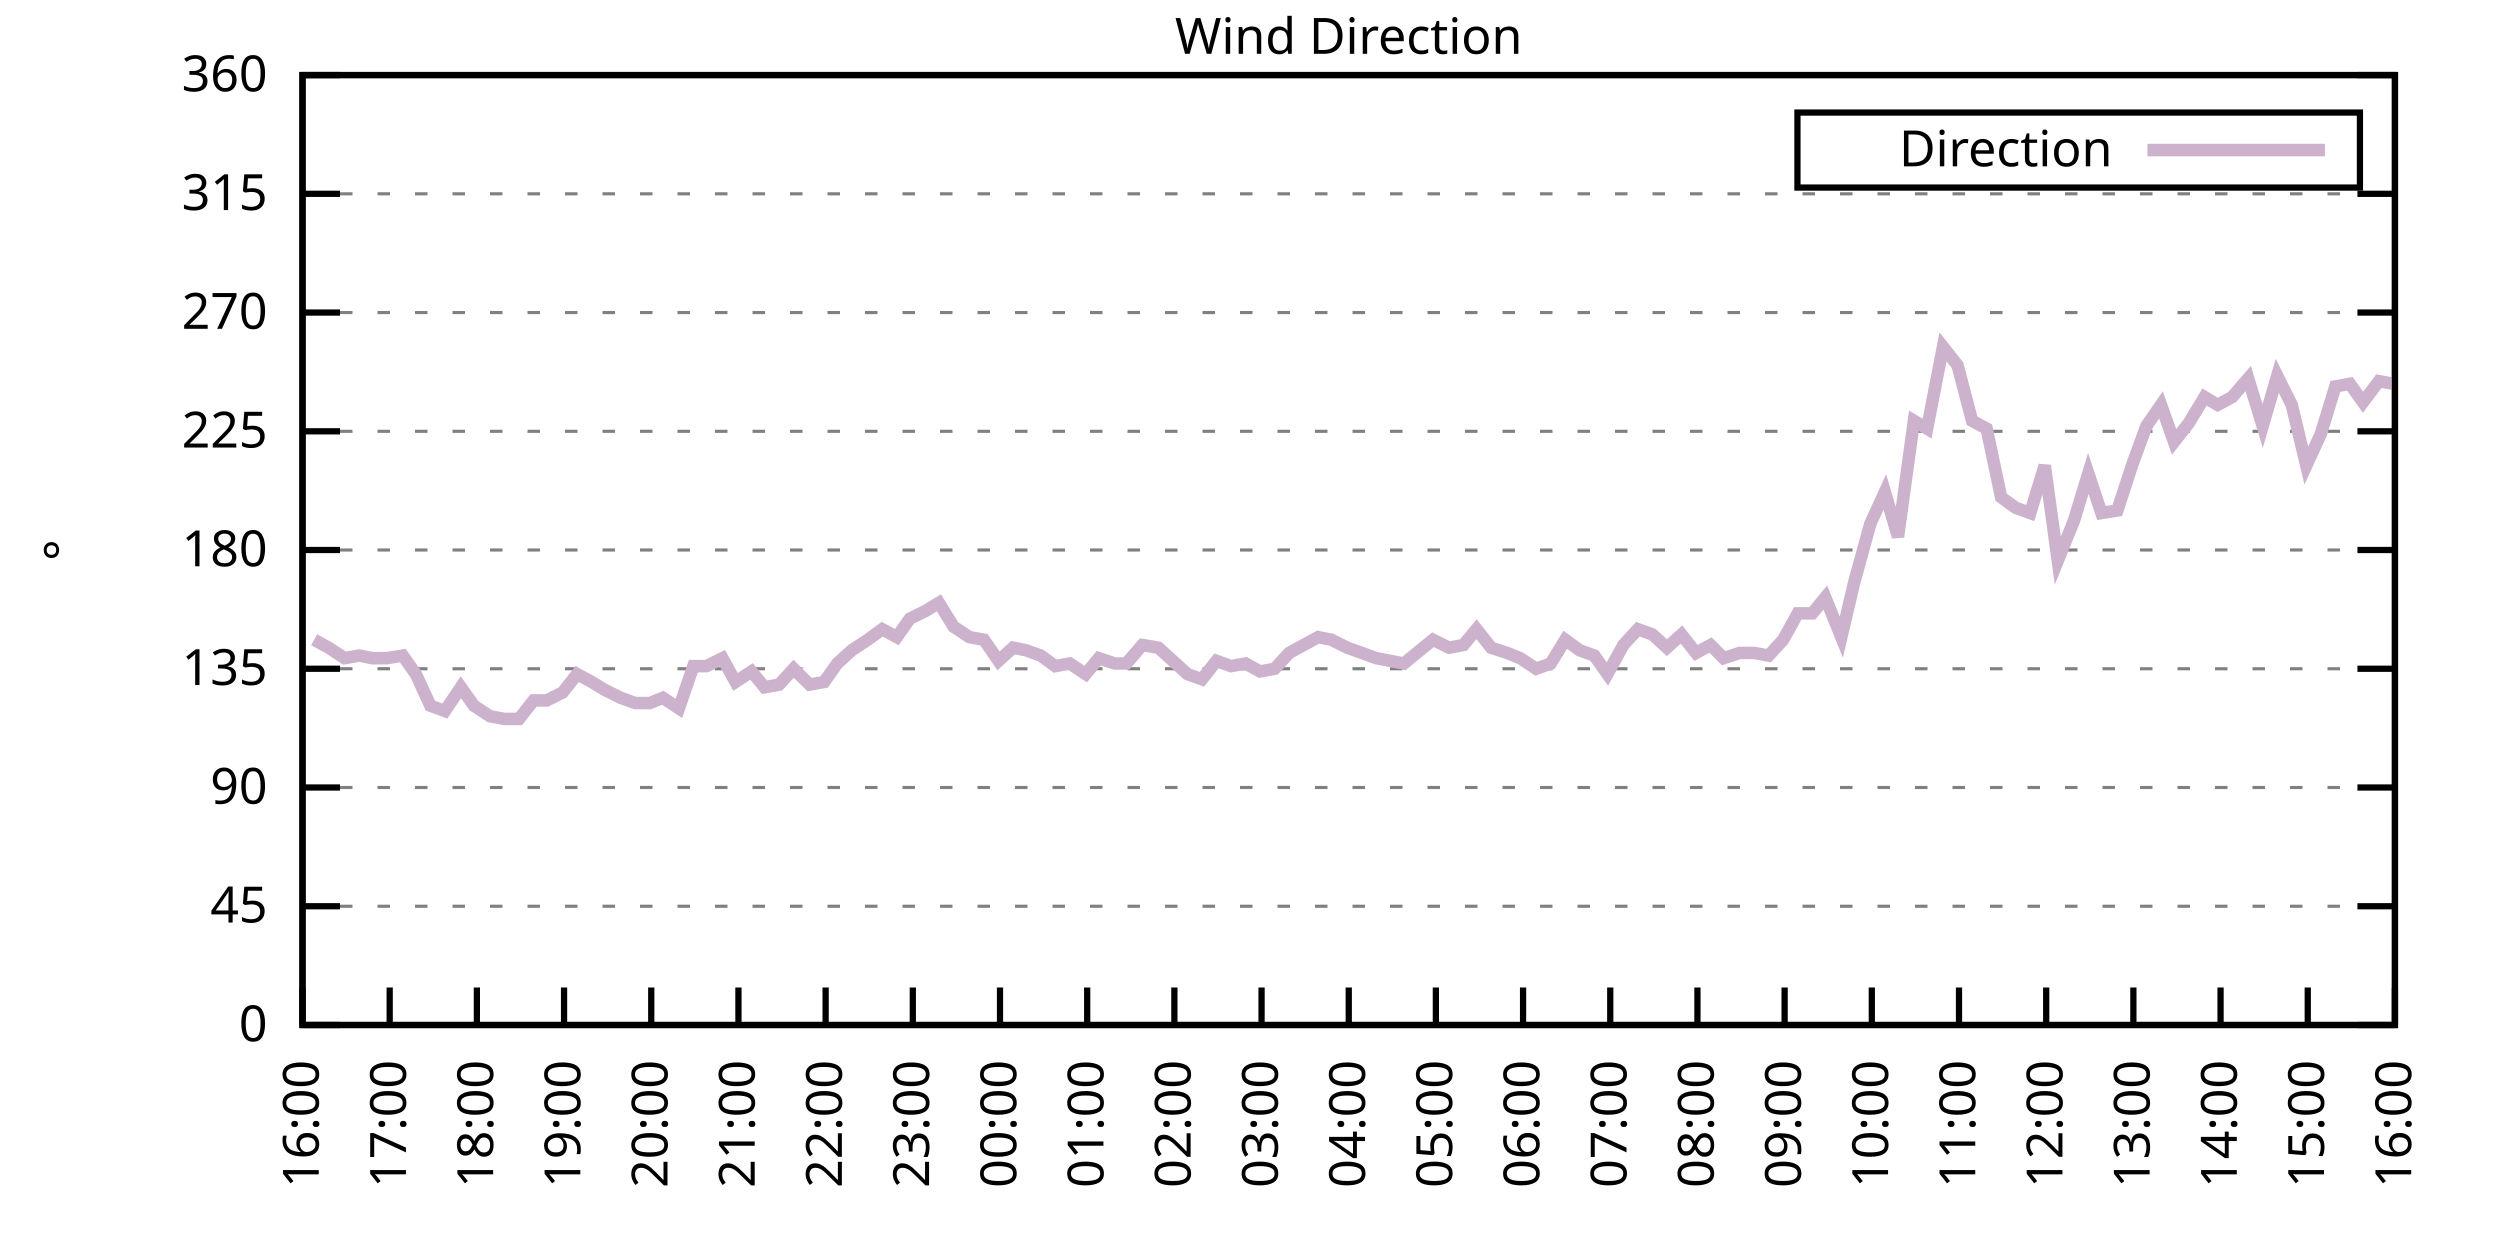
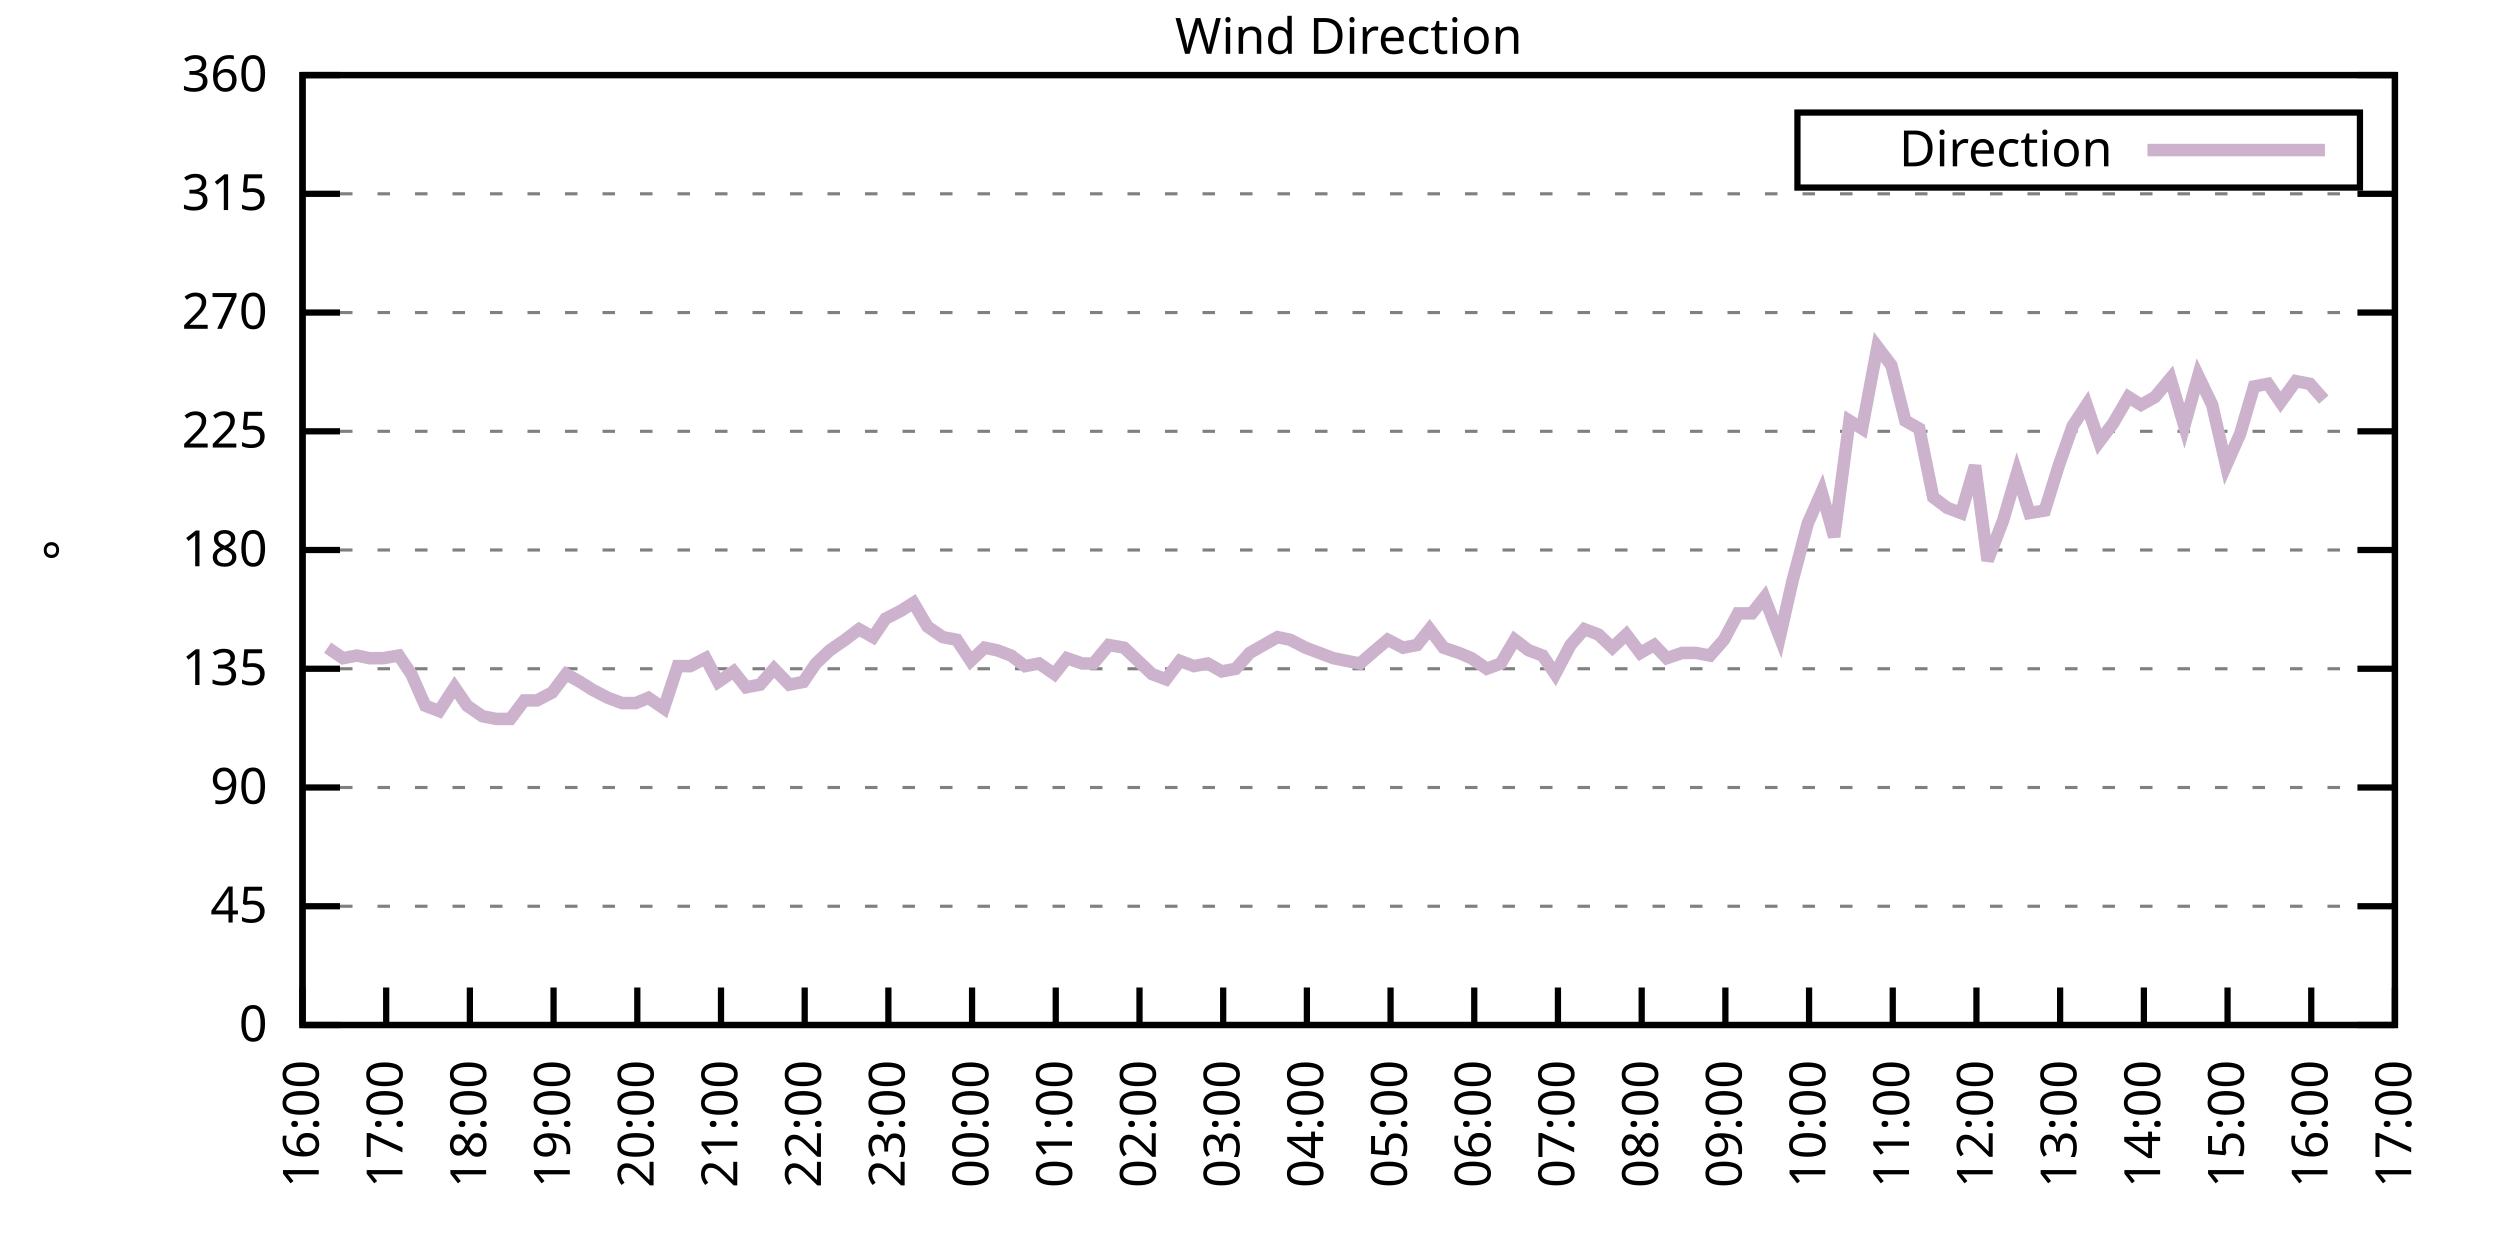
<svg xmlns="http://www.w3.org/2000/svg" xmlns:xlink="http://www.w3.org/1999/xlink" width="400" height="200" viewBox="0 0 400 200">
  <g id="gnuplot_canvas">
    <rect x="0" y="0" width="400" height="200" fill="none" />
    <defs>
      <circle id="gpDot" r="0.5" stroke-width="0.5" stroke="currentColor" />
      <path id="gpPt0" stroke-width="0.333" stroke="currentColor" d="M-1,0 h2 M0,-1 v2" />
      <path id="gpPt1" stroke-width="0.333" stroke="currentColor" d="M-1,-1 L1,1 M1,-1 L-1,1" />
      <path id="gpPt2" stroke-width="0.333" stroke="currentColor" d="M-1,0 L1,0 M0,-1 L0,1 M-1,-1 L1,1 M-1,1 L1,-1" />
      <rect id="gpPt3" stroke-width="0.333" stroke="currentColor" x="-1" y="-1" width="2" height="2" />
      <rect id="gpPt4" stroke-width="0.333" stroke="currentColor" fill="currentColor" x="-1" y="-1" width="2" height="2" />
      <circle id="gpPt5" stroke-width="0.333" stroke="currentColor" cx="0" cy="0" r="1" />
      <use xlink:href="#gpPt5" id="gpPt6" fill="currentColor" stroke="none" />
      <path id="gpPt7" stroke-width="0.333" stroke="currentColor" d="M0,-1.33 L-1.33,0.67 L1.33,0.67 z" />
      <use xlink:href="#gpPt7" id="gpPt8" fill="currentColor" stroke="none" />
      <use xlink:href="#gpPt7" id="gpPt9" stroke="currentColor" transform="rotate(180)" />
      <use xlink:href="#gpPt9" id="gpPt10" fill="currentColor" stroke="none" />
      <use xlink:href="#gpPt3" id="gpPt11" stroke="currentColor" transform="rotate(45)" />
      <use xlink:href="#gpPt11" id="gpPt12" fill="currentColor" stroke="none" />
      <path id="gpPt13" stroke-width="0.333" stroke="currentColor" d="M0,1.330 L1.265,0.411 L0.782,-1.067 L-0.782,-1.076 L-1.265,0.411 z" />
      <use xlink:href="#gpPt13" id="gpPt14" fill="currentColor" stroke="none" />
      <filter id="textbox" filterUnits="objectBoundingBox" x="0" y="0" height="1" width="1">
        <feFlood flood-color="white" flood-opacity="1" result="bgnd" />
        <feComposite in="SourceGraphic" in2="bgnd" operator="atop" />
      </filter>
      <filter id="greybox" filterUnits="objectBoundingBox" x="0" y="0" height="1" width="1">
        <feFlood flood-color="lightgrey" flood-opacity="1" result="grey" />
        <feComposite in="SourceGraphic" in2="grey" operator="atop" />
      </filter>
    </defs>
    <g fill="none" color="white" stroke="currentColor" stroke-width="1.00" stroke-linecap="butt" stroke-linejoin="miter">
</g>
    <g fill="none" color="black" stroke="currentColor" stroke-width="1.00" stroke-linecap="butt" stroke-linejoin="miter">
      <g stroke="none" shape-rendering="crispEdges">
        <polygon fill="rgb(255, 255, 255)" points="48.40,164.00 383.18,164.00 383.18,12.02 48.40,12.02 " />
      </g>
    </g>
    <g fill="none" color="black" stroke="currentColor" stroke-width="1.00" stroke-linecap="butt" stroke-linejoin="miter">
</g>
    <g fill="none" color="black" stroke="black" stroke-width="0.50" stroke-linecap="butt" stroke-linejoin="miter">
</g>
    <g fill="none" color="gray" stroke="currentColor" stroke-width="0.50" stroke-linecap="butt" stroke-linejoin="miter">
      <path stroke="gray" stroke-dasharray="2,4" class="gridline" d="M48.40,164.00 L383.19,164.00  " />
    </g>
    <g fill="none" color="gray" stroke="gray" stroke-width="1.00" stroke-linecap="butt" stroke-linejoin="miter">
</g>
    <g fill="none" color="black" stroke="currentColor" stroke-width="1.00" stroke-linecap="butt" stroke-linejoin="miter">
      <path stroke="black" d="M48.40,164.00 L54.40,164.00 M383.19,164.00 L377.19,164.00  " />
      <g transform="translate(42.80,166.60)" stroke="none" fill="black" font-family="Sans" font-size="8.00" text-anchor="end">
        <text>
          <tspan font-family="Sans"> 0</tspan>
        </text>
      </g>
    </g>
    <g fill="none" color="black" stroke="currentColor" stroke-width="1.00" stroke-linecap="butt" stroke-linejoin="miter">
</g>
    <g fill="none" color="black" stroke="black" stroke-width="0.50" stroke-linecap="butt" stroke-linejoin="miter">
</g>
    <g fill="none" color="gray" stroke="currentColor" stroke-width="0.50" stroke-linecap="butt" stroke-linejoin="miter">
      <path stroke="gray" stroke-dasharray="2,4" class="gridline" d="M48.40,145.00 L383.19,145.00  " />
    </g>
    <g fill="none" color="gray" stroke="gray" stroke-width="1.00" stroke-linecap="butt" stroke-linejoin="miter">
</g>
    <g fill="none" color="black" stroke="currentColor" stroke-width="1.00" stroke-linecap="butt" stroke-linejoin="miter">
      <path stroke="black" d="M48.40,145.00 L54.40,145.00 M383.19,145.00 L377.19,145.00  " />
      <g transform="translate(42.80,147.60)" stroke="none" fill="black" font-family="Sans" font-size="8.00" text-anchor="end">
        <text>
          <tspan font-family="Sans"> 45</tspan>
        </text>
      </g>
    </g>
    <g fill="none" color="black" stroke="currentColor" stroke-width="1.00" stroke-linecap="butt" stroke-linejoin="miter">
</g>
    <g fill="none" color="black" stroke="black" stroke-width="0.50" stroke-linecap="butt" stroke-linejoin="miter">
</g>
    <g fill="none" color="gray" stroke="currentColor" stroke-width="0.50" stroke-linecap="butt" stroke-linejoin="miter">
      <path stroke="gray" stroke-dasharray="2,4" class="gridline" d="M48.40,126.00 L383.19,126.00  " />
    </g>
    <g fill="none" color="gray" stroke="gray" stroke-width="1.00" stroke-linecap="butt" stroke-linejoin="miter">
</g>
    <g fill="none" color="black" stroke="currentColor" stroke-width="1.00" stroke-linecap="butt" stroke-linejoin="miter">
      <path stroke="black" d="M48.40,126.00 L54.40,126.00 M383.19,126.00 L377.19,126.00  " />
      <g transform="translate(42.80,128.60)" stroke="none" fill="black" font-family="Sans" font-size="8.00" text-anchor="end">
        <text>
          <tspan font-family="Sans"> 90</tspan>
        </text>
      </g>
    </g>
    <g fill="none" color="black" stroke="currentColor" stroke-width="1.00" stroke-linecap="butt" stroke-linejoin="miter">
</g>
    <g fill="none" color="black" stroke="black" stroke-width="0.50" stroke-linecap="butt" stroke-linejoin="miter">
</g>
    <g fill="none" color="gray" stroke="currentColor" stroke-width="0.50" stroke-linecap="butt" stroke-linejoin="miter">
      <path stroke="gray" stroke-dasharray="2,4" class="gridline" d="M48.40,107.00 L383.19,107.00  " />
    </g>
    <g fill="none" color="gray" stroke="gray" stroke-width="1.00" stroke-linecap="butt" stroke-linejoin="miter">
</g>
    <g fill="none" color="black" stroke="currentColor" stroke-width="1.00" stroke-linecap="butt" stroke-linejoin="miter">
      <path stroke="black" d="M48.40,107.00 L54.40,107.00 M383.19,107.00 L377.19,107.00  " />
      <g transform="translate(42.80,109.60)" stroke="none" fill="black" font-family="Sans" font-size="8.00" text-anchor="end">
        <text>
          <tspan font-family="Sans"> 135</tspan>
        </text>
      </g>
    </g>
    <g fill="none" color="black" stroke="currentColor" stroke-width="1.00" stroke-linecap="butt" stroke-linejoin="miter">
</g>
    <g fill="none" color="black" stroke="black" stroke-width="0.50" stroke-linecap="butt" stroke-linejoin="miter">
</g>
    <g fill="none" color="gray" stroke="currentColor" stroke-width="0.50" stroke-linecap="butt" stroke-linejoin="miter">
      <path stroke="gray" stroke-dasharray="2,4" class="gridline" d="M48.40,88.00 L383.19,88.00  " />
    </g>
    <g fill="none" color="gray" stroke="gray" stroke-width="1.00" stroke-linecap="butt" stroke-linejoin="miter">
</g>
    <g fill="none" color="black" stroke="currentColor" stroke-width="1.00" stroke-linecap="butt" stroke-linejoin="miter">
      <path stroke="black" d="M48.40,88.00 L54.40,88.00 M383.19,88.00 L377.19,88.00  " />
      <g transform="translate(42.80,90.60)" stroke="none" fill="black" font-family="Sans" font-size="8.00" text-anchor="end">
        <text>
          <tspan font-family="Sans"> 180</tspan>
        </text>
      </g>
    </g>
    <g fill="none" color="black" stroke="currentColor" stroke-width="1.00" stroke-linecap="butt" stroke-linejoin="miter">
</g>
    <g fill="none" color="black" stroke="black" stroke-width="0.50" stroke-linecap="butt" stroke-linejoin="miter">
</g>
    <g fill="none" color="gray" stroke="currentColor" stroke-width="0.50" stroke-linecap="butt" stroke-linejoin="miter">
      <path stroke="gray" stroke-dasharray="2,4" class="gridline" d="M48.40,69.01 L383.19,69.01  " />
    </g>
    <g fill="none" color="gray" stroke="gray" stroke-width="1.00" stroke-linecap="butt" stroke-linejoin="miter">
</g>
    <g fill="none" color="black" stroke="currentColor" stroke-width="1.00" stroke-linecap="butt" stroke-linejoin="miter">
      <path stroke="black" d="M48.40,69.01 L54.40,69.01 M383.19,69.01 L377.19,69.01  " />
      <g transform="translate(42.80,71.61)" stroke="none" fill="black" font-family="Sans" font-size="8.00" text-anchor="end">
        <text>
          <tspan font-family="Sans"> 225</tspan>
        </text>
      </g>
    </g>
    <g fill="none" color="black" stroke="currentColor" stroke-width="1.00" stroke-linecap="butt" stroke-linejoin="miter">
</g>
    <g fill="none" color="black" stroke="black" stroke-width="0.50" stroke-linecap="butt" stroke-linejoin="miter">
</g>
    <g fill="none" color="gray" stroke="currentColor" stroke-width="0.50" stroke-linecap="butt" stroke-linejoin="miter">
      <path stroke="gray" stroke-dasharray="2,4" class="gridline" d="M48.40,50.01 L383.19,50.01  " />
    </g>
    <g fill="none" color="gray" stroke="gray" stroke-width="1.00" stroke-linecap="butt" stroke-linejoin="miter">
</g>
    <g fill="none" color="black" stroke="currentColor" stroke-width="1.00" stroke-linecap="butt" stroke-linejoin="miter">
      <path stroke="black" d="M48.40,50.01 L54.40,50.01 M383.19,50.01 L377.19,50.01  " />
      <g transform="translate(42.80,52.61)" stroke="none" fill="black" font-family="Sans" font-size="8.00" text-anchor="end">
        <text>
          <tspan font-family="Sans"> 270</tspan>
        </text>
      </g>
    </g>
    <g fill="none" color="black" stroke="currentColor" stroke-width="1.00" stroke-linecap="butt" stroke-linejoin="miter">
</g>
    <g fill="none" color="black" stroke="black" stroke-width="0.50" stroke-linecap="butt" stroke-linejoin="miter">
</g>
    <g fill="none" color="gray" stroke="currentColor" stroke-width="0.50" stroke-linecap="butt" stroke-linejoin="miter">
      <path stroke="gray" stroke-dasharray="2,4" class="gridline" d="M48.40,31.01 L383.19,31.01  " />
    </g>
    <g fill="none" color="gray" stroke="gray" stroke-width="1.00" stroke-linecap="butt" stroke-linejoin="miter">
</g>
    <g fill="none" color="black" stroke="currentColor" stroke-width="1.00" stroke-linecap="butt" stroke-linejoin="miter">
      <path stroke="black" d="M48.40,31.01 L54.40,31.01 M383.19,31.01 L377.19,31.01  " />
      <g transform="translate(42.80,33.61)" stroke="none" fill="black" font-family="Sans" font-size="8.00" text-anchor="end">
        <text>
          <tspan font-family="Sans"> 315</tspan>
        </text>
      </g>
    </g>
    <g fill="none" color="black" stroke="currentColor" stroke-width="1.00" stroke-linecap="butt" stroke-linejoin="miter">
</g>
    <g fill="none" color="black" stroke="black" stroke-width="0.50" stroke-linecap="butt" stroke-linejoin="miter">
</g>
    <g fill="none" color="gray" stroke="currentColor" stroke-width="0.50" stroke-linecap="butt" stroke-linejoin="miter">
      <path stroke="gray" stroke-dasharray="2,4" class="gridline" d="M48.40,12.01 L383.19,12.01  " />
    </g>
    <g fill="none" color="gray" stroke="gray" stroke-width="1.00" stroke-linecap="butt" stroke-linejoin="miter">
</g>
    <g fill="none" color="black" stroke="currentColor" stroke-width="1.00" stroke-linecap="butt" stroke-linejoin="miter">
      <path stroke="black" d="M48.40,12.01 L54.40,12.01 M383.19,12.01 L377.19,12.01  " />
      <g transform="translate(42.80,14.61)" stroke="none" fill="black" font-family="Sans" font-size="8.00" text-anchor="end">
        <text>
          <tspan font-family="Sans"> 360</tspan>
        </text>
      </g>
    </g>
    <g fill="none" color="black" stroke="currentColor" stroke-width="1.00" stroke-linecap="butt" stroke-linejoin="miter">
      <path stroke="black" d="M48.40,164.00 L48.40,158.00  " />
      <g transform="translate(51.00,169.60) rotate(270.00)" stroke="none" fill="black" font-family="Sans" font-size="8.00" text-anchor="end">
        <text>
          <tspan font-family="Sans">16:00</tspan>
        </text>
      </g>
    </g>
    <g fill="none" color="black" stroke="currentColor" stroke-width="1.00" stroke-linecap="butt" stroke-linejoin="miter">
-       <path stroke="black" d="M62.35,164.00 L62.35,158.00  " />
-       <g transform="translate(64.95,169.60) rotate(270.00)" stroke="none" fill="black" font-family="Sans" font-size="8.00" text-anchor="end">
+       <path stroke="black" d="M61.79,164.00 L61.79,158.00  " />
+       <g transform="translate(64.39,169.60) rotate(270.00)" stroke="none" fill="black" font-family="Sans" font-size="8.00" text-anchor="end">
        <text>
          <tspan font-family="Sans">17:00</tspan>
        </text>
      </g>
    </g>
    <g fill="none" color="black" stroke="currentColor" stroke-width="1.00" stroke-linecap="butt" stroke-linejoin="miter">
-       <path stroke="black" d="M76.30,164.00 L76.30,158.00  " />
-       <g transform="translate(78.90,169.60) rotate(270.00)" stroke="none" fill="black" font-family="Sans" font-size="8.00" text-anchor="end">
+       <path stroke="black" d="M75.18,164.00 L75.18,158.00  " />
+       <g transform="translate(77.78,169.60) rotate(270.00)" stroke="none" fill="black" font-family="Sans" font-size="8.00" text-anchor="end">
        <text>
          <tspan font-family="Sans">18:00</tspan>
        </text>
      </g>
    </g>
    <g fill="none" color="black" stroke="currentColor" stroke-width="1.00" stroke-linecap="butt" stroke-linejoin="miter">
-       <path stroke="black" d="M90.25,164.00 L90.25,158.00  " />
-       <g transform="translate(92.85,169.60) rotate(270.00)" stroke="none" fill="black" font-family="Sans" font-size="8.00" text-anchor="end">
+       <path stroke="black" d="M88.57,164.00 L88.57,158.00  " />
+       <g transform="translate(91.17,169.60) rotate(270.00)" stroke="none" fill="black" font-family="Sans" font-size="8.00" text-anchor="end">
        <text>
          <tspan font-family="Sans">19:00</tspan>
        </text>
      </g>
    </g>
    <g fill="none" color="black" stroke="currentColor" stroke-width="1.00" stroke-linecap="butt" stroke-linejoin="miter">
-       <path stroke="black" d="M104.20,164.00 L104.20,158.00  " />
-       <g transform="translate(106.80,169.60) rotate(270.00)" stroke="none" fill="black" font-family="Sans" font-size="8.00" text-anchor="end">
+       <path stroke="black" d="M101.97,164.00 L101.97,158.00  " />
+       <g transform="translate(104.57,169.60) rotate(270.00)" stroke="none" fill="black" font-family="Sans" font-size="8.00" text-anchor="end">
        <text>
          <tspan font-family="Sans">20:00</tspan>
        </text>
      </g>
    </g>
    <g fill="none" color="black" stroke="currentColor" stroke-width="1.00" stroke-linecap="butt" stroke-linejoin="miter">
-       <path stroke="black" d="M118.15,164.00 L118.15,158.00  " />
-       <g transform="translate(120.75,169.60) rotate(270.00)" stroke="none" fill="black" font-family="Sans" font-size="8.00" text-anchor="end">
+       <path stroke="black" d="M115.36,164.00 L115.36,158.00  " />
+       <g transform="translate(117.96,169.60) rotate(270.00)" stroke="none" fill="black" font-family="Sans" font-size="8.00" text-anchor="end">
        <text>
          <tspan font-family="Sans">21:00</tspan>
        </text>
      </g>
    </g>
    <g fill="none" color="black" stroke="currentColor" stroke-width="1.00" stroke-linecap="butt" stroke-linejoin="miter">
-       <path stroke="black" d="M132.10,164.00 L132.10,158.00  " />
-       <g transform="translate(134.70,169.60) rotate(270.00)" stroke="none" fill="black" font-family="Sans" font-size="8.00" text-anchor="end">
+       <path stroke="black" d="M128.75,164.00 L128.75,158.00  " />
+       <g transform="translate(131.35,169.60) rotate(270.00)" stroke="none" fill="black" font-family="Sans" font-size="8.00" text-anchor="end">
        <text>
          <tspan font-family="Sans">22:00</tspan>
        </text>
      </g>
    </g>
    <g fill="none" color="black" stroke="currentColor" stroke-width="1.00" stroke-linecap="butt" stroke-linejoin="miter">
-       <path stroke="black" d="M146.05,164.00 L146.05,158.00  " />
-       <g transform="translate(148.65,169.60) rotate(270.00)" stroke="none" fill="black" font-family="Sans" font-size="8.00" text-anchor="end">
+       <path stroke="black" d="M142.14,164.00 L142.14,158.00  " />
+       <g transform="translate(144.74,169.60) rotate(270.00)" stroke="none" fill="black" font-family="Sans" font-size="8.00" text-anchor="end">
        <text>
          <tspan font-family="Sans">23:00</tspan>
        </text>
      </g>
    </g>
    <g fill="none" color="black" stroke="currentColor" stroke-width="1.00" stroke-linecap="butt" stroke-linejoin="miter">
-       <path stroke="black" d="M160.00,164.00 L160.00,158.00  " />
-       <g transform="translate(162.60,169.60) rotate(270.00)" stroke="none" fill="black" font-family="Sans" font-size="8.00" text-anchor="end">
+       <path stroke="black" d="M155.53,164.00 L155.53,158.00  " />
+       <g transform="translate(158.13,169.60) rotate(270.00)" stroke="none" fill="black" font-family="Sans" font-size="8.00" text-anchor="end">
        <text>
          <tspan font-family="Sans">00:00</tspan>
        </text>
      </g>
    </g>
    <g fill="none" color="black" stroke="currentColor" stroke-width="1.00" stroke-linecap="butt" stroke-linejoin="miter">
-       <path stroke="black" d="M173.95,164.00 L173.95,158.00  " />
-       <g transform="translate(176.55,169.60) rotate(270.00)" stroke="none" fill="black" font-family="Sans" font-size="8.00" text-anchor="end">
+       <path stroke="black" d="M168.92,164.00 L168.92,158.00  " />
+       <g transform="translate(171.52,169.60) rotate(270.00)" stroke="none" fill="black" font-family="Sans" font-size="8.00" text-anchor="end">
        <text>
          <tspan font-family="Sans">01:00</tspan>
        </text>
      </g>
    </g>
    <g fill="none" color="black" stroke="currentColor" stroke-width="1.00" stroke-linecap="butt" stroke-linejoin="miter">
-       <path stroke="black" d="M187.90,164.00 L187.90,158.00  " />
-       <g transform="translate(190.50,169.60) rotate(270.00)" stroke="none" fill="black" font-family="Sans" font-size="8.00" text-anchor="end">
+       <path stroke="black" d="M182.32,164.00 L182.32,158.00  " />
+       <g transform="translate(184.92,169.60) rotate(270.00)" stroke="none" fill="black" font-family="Sans" font-size="8.00" text-anchor="end">
        <text>
          <tspan font-family="Sans">02:00</tspan>
        </text>
      </g>
    </g>
    <g fill="none" color="black" stroke="currentColor" stroke-width="1.00" stroke-linecap="butt" stroke-linejoin="miter">
-       <path stroke="black" d="M201.85,164.00 L201.85,158.00  " />
-       <g transform="translate(204.45,169.60) rotate(270.00)" stroke="none" fill="black" font-family="Sans" font-size="8.00" text-anchor="end">
+       <path stroke="black" d="M195.71,164.00 L195.71,158.00  " />
+       <g transform="translate(198.31,169.60) rotate(270.00)" stroke="none" fill="black" font-family="Sans" font-size="8.00" text-anchor="end">
        <text>
          <tspan font-family="Sans">03:00</tspan>
        </text>
      </g>
    </g>
    <g fill="none" color="black" stroke="currentColor" stroke-width="1.00" stroke-linecap="butt" stroke-linejoin="miter">
-       <path stroke="black" d="M215.80,164.00 L215.80,158.00  " />
-       <g transform="translate(218.40,169.60) rotate(270.00)" stroke="none" fill="black" font-family="Sans" font-size="8.00" text-anchor="end">
+       <path stroke="black" d="M209.10,164.00 L209.10,158.00  " />
+       <g transform="translate(211.70,169.60) rotate(270.00)" stroke="none" fill="black" font-family="Sans" font-size="8.00" text-anchor="end">
        <text>
          <tspan font-family="Sans">04:00</tspan>
        </text>
      </g>
    </g>
    <g fill="none" color="black" stroke="currentColor" stroke-width="1.00" stroke-linecap="butt" stroke-linejoin="miter">
-       <path stroke="black" d="M229.74,164.00 L229.74,158.00  " />
-       <g transform="translate(232.34,169.60) rotate(270.00)" stroke="none" fill="black" font-family="Sans" font-size="8.00" text-anchor="end">
+       <path stroke="black" d="M222.49,164.00 L222.49,158.00  " />
+       <g transform="translate(225.09,169.60) rotate(270.00)" stroke="none" fill="black" font-family="Sans" font-size="8.00" text-anchor="end">
        <text>
          <tspan font-family="Sans">05:00</tspan>
        </text>
      </g>
    </g>
    <g fill="none" color="black" stroke="currentColor" stroke-width="1.00" stroke-linecap="butt" stroke-linejoin="miter">
-       <path stroke="black" d="M243.69,164.00 L243.69,158.00  " />
-       <g transform="translate(246.29,169.60) rotate(270.00)" stroke="none" fill="black" font-family="Sans" font-size="8.00" text-anchor="end">
+       <path stroke="black" d="M235.88,164.00 L235.88,158.00  " />
+       <g transform="translate(238.48,169.60) rotate(270.00)" stroke="none" fill="black" font-family="Sans" font-size="8.00" text-anchor="end">
        <text>
          <tspan font-family="Sans">06:00</tspan>
        </text>
      </g>
    </g>
    <g fill="none" color="black" stroke="currentColor" stroke-width="1.00" stroke-linecap="butt" stroke-linejoin="miter">
-       <path stroke="black" d="M257.64,164.00 L257.64,158.00  " />
-       <g transform="translate(260.24,169.60) rotate(270.00)" stroke="none" fill="black" font-family="Sans" font-size="8.00" text-anchor="end">
+       <path stroke="black" d="M249.27,164.00 L249.27,158.00  " />
+       <g transform="translate(251.87,169.60) rotate(270.00)" stroke="none" fill="black" font-family="Sans" font-size="8.00" text-anchor="end">
        <text>
          <tspan font-family="Sans">07:00</tspan>
        </text>
      </g>
    </g>
    <g fill="none" color="black" stroke="currentColor" stroke-width="1.00" stroke-linecap="butt" stroke-linejoin="miter">
-       <path stroke="black" d="M271.59,164.00 L271.59,158.00  " />
-       <g transform="translate(274.19,169.60) rotate(270.00)" stroke="none" fill="black" font-family="Sans" font-size="8.00" text-anchor="end">
+       <path stroke="black" d="M262.67,164.00 L262.67,158.00  " />
+       <g transform="translate(265.27,169.60) rotate(270.00)" stroke="none" fill="black" font-family="Sans" font-size="8.00" text-anchor="end">
        <text>
          <tspan font-family="Sans">08:00</tspan>
        </text>
      </g>
    </g>
    <g fill="none" color="black" stroke="currentColor" stroke-width="1.00" stroke-linecap="butt" stroke-linejoin="miter">
-       <path stroke="black" d="M285.54,164.00 L285.54,158.00  " />
-       <g transform="translate(288.14,169.60) rotate(270.00)" stroke="none" fill="black" font-family="Sans" font-size="8.00" text-anchor="end">
+       <path stroke="black" d="M276.06,164.00 L276.06,158.00  " />
+       <g transform="translate(278.66,169.60) rotate(270.00)" stroke="none" fill="black" font-family="Sans" font-size="8.00" text-anchor="end">
        <text>
          <tspan font-family="Sans">09:00</tspan>
        </text>
      </g>
    </g>
    <g fill="none" color="black" stroke="currentColor" stroke-width="1.00" stroke-linecap="butt" stroke-linejoin="miter">
-       <path stroke="black" d="M299.49,164.00 L299.49,158.00  " />
-       <g transform="translate(302.09,169.60) rotate(270.00)" stroke="none" fill="black" font-family="Sans" font-size="8.00" text-anchor="end">
+       <path stroke="black" d="M289.45,164.00 L289.45,158.00  " />
+       <g transform="translate(292.05,169.60) rotate(270.00)" stroke="none" fill="black" font-family="Sans" font-size="8.00" text-anchor="end">
        <text>
          <tspan font-family="Sans">10:00</tspan>
        </text>
      </g>
    </g>
    <g fill="none" color="black" stroke="currentColor" stroke-width="1.00" stroke-linecap="butt" stroke-linejoin="miter">
-       <path stroke="black" d="M313.44,164.00 L313.44,158.00  " />
-       <g transform="translate(316.04,169.60) rotate(270.00)" stroke="none" fill="black" font-family="Sans" font-size="8.00" text-anchor="end">
+       <path stroke="black" d="M302.84,164.00 L302.84,158.00  " />
+       <g transform="translate(305.44,169.60) rotate(270.00)" stroke="none" fill="black" font-family="Sans" font-size="8.00" text-anchor="end">
        <text>
          <tspan font-family="Sans">11:00</tspan>
        </text>
      </g>
    </g>
    <g fill="none" color="black" stroke="currentColor" stroke-width="1.00" stroke-linecap="butt" stroke-linejoin="miter">
-       <path stroke="black" d="M327.39,164.00 L327.39,158.00  " />
-       <g transform="translate(329.99,169.60) rotate(270.00)" stroke="none" fill="black" font-family="Sans" font-size="8.00" text-anchor="end">
+       <path stroke="black" d="M316.23,164.00 L316.23,158.00  " />
+       <g transform="translate(318.83,169.60) rotate(270.00)" stroke="none" fill="black" font-family="Sans" font-size="8.00" text-anchor="end">
        <text>
          <tspan font-family="Sans">12:00</tspan>
        </text>
      </g>
    </g>
    <g fill="none" color="black" stroke="currentColor" stroke-width="1.00" stroke-linecap="butt" stroke-linejoin="miter">
-       <path stroke="black" d="M341.34,164.00 L341.34,158.00  " />
-       <g transform="translate(343.94,169.60) rotate(270.00)" stroke="none" fill="black" font-family="Sans" font-size="8.00" text-anchor="end">
+       <path stroke="black" d="M329.62,164.00 L329.62,158.00  " />
+       <g transform="translate(332.22,169.60) rotate(270.00)" stroke="none" fill="black" font-family="Sans" font-size="8.00" text-anchor="end">
        <text>
          <tspan font-family="Sans">13:00</tspan>
        </text>
      </g>
    </g>
    <g fill="none" color="black" stroke="currentColor" stroke-width="1.00" stroke-linecap="butt" stroke-linejoin="miter">
-       <path stroke="black" d="M355.29,164.00 L355.29,158.00  " />
-       <g transform="translate(357.89,169.60) rotate(270.00)" stroke="none" fill="black" font-family="Sans" font-size="8.00" text-anchor="end">
+       <path stroke="black" d="M343.02,164.00 L343.02,158.00  " />
+       <g transform="translate(345.62,169.60) rotate(270.00)" stroke="none" fill="black" font-family="Sans" font-size="8.00" text-anchor="end">
        <text>
          <tspan font-family="Sans">14:00</tspan>
        </text>
      </g>
    </g>
    <g fill="none" color="black" stroke="currentColor" stroke-width="1.00" stroke-linecap="butt" stroke-linejoin="miter">
-       <path stroke="black" d="M369.24,164.00 L369.24,158.00  " />
-       <g transform="translate(371.84,169.60) rotate(270.00)" stroke="none" fill="black" font-family="Sans" font-size="8.00" text-anchor="end">
+       <path stroke="black" d="M356.41,164.00 L356.41,158.00  " />
+       <g transform="translate(359.01,169.60) rotate(270.00)" stroke="none" fill="black" font-family="Sans" font-size="8.00" text-anchor="end">
        <text>
          <tspan font-family="Sans">15:00</tspan>
+         </text>
+       </g>
+     </g>
+     <g fill="none" color="black" stroke="currentColor" stroke-width="1.00" stroke-linecap="butt" stroke-linejoin="miter">
+       <path stroke="black" d="M369.80,164.00 L369.80,158.00  " />
+       <g transform="translate(372.40,169.60) rotate(270.00)" stroke="none" fill="black" font-family="Sans" font-size="8.00" text-anchor="end">
+         <text>
+           <tspan font-family="Sans">16:00</tspan>
        </text>
      </g>
    </g>
    <g fill="none" color="black" stroke="currentColor" stroke-width="1.00" stroke-linecap="butt" stroke-linejoin="miter">
      <path stroke="black" d="M383.19,164.00 L383.19,158.00  " />
      <g transform="translate(385.79,169.60) rotate(270.00)" stroke="none" fill="black" font-family="Sans" font-size="8.00" text-anchor="end">
        <text>
-           <tspan font-family="Sans">16:00</tspan>
+           <tspan font-family="Sans">17:00</tspan>
        </text>
      </g>
    </g>
    <g fill="none" color="black" stroke="currentColor" stroke-width="1.00" stroke-linecap="butt" stroke-linejoin="miter">
</g>
    <g fill="none" color="black" stroke="currentColor" stroke-width="1.00" stroke-linecap="butt" stroke-linejoin="miter">
      <path stroke="black" d="M48.40,12.01 L48.40,164.00 L383.19,164.00 L383.19,12.01 L48.40,12.01 Z  " />
    </g>
    <g fill="none" color="black" stroke="currentColor" stroke-width="1.00" stroke-linecap="butt" stroke-linejoin="miter">
</g>
    <g fill="none" color="black" stroke="currentColor" stroke-width="1.00" stroke-linecap="butt" stroke-linejoin="miter">
      <path stroke="black" d="M287.59,30.01 L287.59,18.01 L377.59,18.01 L377.59,30.01 L287.59,30.01 Z  " />
    </g>
    <g id="Wind_direction_plot_1">
      <g fill="none" color="white" stroke="black" stroke-width="2.00" stroke-linecap="butt" stroke-linejoin="miter">
</g>
      <g fill="none" color="black" stroke="currentColor" stroke-width="2.00" stroke-linecap="butt" stroke-linejoin="miter">
        <g transform="translate(337.99,26.61)" stroke="none" fill="black" font-family="Sans" font-size="8.00" text-anchor="end">
          <text>
            <tspan font-family="Sans">Direction</tspan>
          </text>
        </g>
      </g>
      <g fill="none" color="black" stroke="currentColor" stroke-width="2.00" stroke-linecap="butt" stroke-linejoin="miter">
-         <path stroke="rgb(204, 178, 204)" d="M343.59,24.01 L371.99,24.01 M50.26,102.36 L52.58,103.63 L55.14,105.31 L57.47,104.89 L59.56,105.31 L61.88,105.31   L64.44,104.89 L66.53,107.85 L68.86,112.91 L71.18,113.76 L73.74,109.96 L75.83,112.91 L78.39,114.60 L80.72,115.03   L83.04,115.03 L85.37,112.07 L87.46,112.07 L90.02,110.80 L92.34,107.85 L94.67,109.11 L96.76,110.38 L99.32,111.65   L101.64,112.49 L103.97,112.49 L106.06,111.65 L108.62,113.34 L110.94,106.58 L113.03,106.58 L115.59,105.31 L117.68,109.11   L120.24,107.43 L122.33,109.96 L124.66,109.54 L126.98,107.00 L129.54,109.54 L131.87,109.11 L133.96,106.16 L136.28,104.05   L138.84,102.36 L141.16,100.67 L143.49,101.94 L145.58,98.98 L148.14,97.72 L150.23,96.45 L152.56,100.25 L155.11,101.94   L157.44,102.36 L159.76,105.74 L162.09,103.63 L164.18,104.05 L166.51,104.89 L168.83,106.58 L171.16,106.16 L173.71,107.85   L175.81,105.31 L178.36,106.16 L180.22,106.16 L182.78,103.20 L185.34,103.63 L187.66,105.74 L189.99,107.85 L192.31,108.69   L194.64,105.74 L196.96,106.58 L199.29,106.16 L201.61,107.43 L203.94,107.00 L206.26,104.47 L208.59,103.20 L210.91,101.94   L213.01,102.36 L215.56,103.63 L217.89,104.47 L220.21,105.31 L224.63,106.16 L227.19,104.05 L229.28,102.36 L231.84,103.63   L234.16,103.20 L236.25,100.67 L238.58,103.63 L241.14,104.47 L243.23,105.31 L245.79,107.00 L248.11,106.16 L250.44,102.36   L252.76,104.05 L255.09,104.89 L257.18,107.85 L259.74,103.20 L262.06,100.67 L264.39,101.52 L266.71,103.63 L269.04,101.52   L271.36,104.47 L273.69,103.20 L275.78,105.31 L278.34,104.47 L280.66,104.47 L282.99,104.89 L285.31,102.36 L287.64,98.14   L289.96,98.14 L292.05,95.60 L294.61,101.94 L296.70,93.07 L299.26,83.78 L301.58,78.72 L303.68,85.89 L306.23,67.32   L308.33,68.58 L310.88,55.50 L313.21,58.45 L315.53,67.32 L317.86,68.58 L320.18,79.56 L322.51,81.25 L324.83,82.09   L327.16,74.49 L329.25,89.69 L331.81,83.36 L334.13,75.76 L336.23,82.09 L338.78,81.67 L341.11,74.49 L343.43,68.16   L345.76,64.78 L347.85,70.70 L350.18,67.74 L352.73,63.52 L354.83,64.78 L357.15,63.52 L359.71,60.56 L362.03,68.16   L364.36,60.14 L366.68,64.78 L369.01,74.49 L371.33,69.43 L373.66,61.83 L375.98,61.41 L378.08,64.36 L380.63,60.98   L382.96,61.41  " />
+         <path stroke="rgb(204, 178, 204)" d="M343.59,24.01 L371.99,24.01 M52.42,103.63 L54.87,105.31 L57.10,104.89 L59.11,105.31 L61.35,105.31 L63.80,104.89   L65.81,107.85 L68.04,112.91 L70.27,113.76 L72.73,109.96 L74.74,112.91 L77.19,114.60 L79.42,115.03 L81.66,115.03   L83.89,112.07 L85.90,112.07 L88.35,110.80 L90.58,107.85 L92.82,109.11 L94.82,110.38 L97.28,111.65 L99.51,112.49   L101.74,112.49 L103.75,111.65 L106.21,113.34 L108.44,106.58 L110.45,106.58 L112.90,105.31 L114.91,109.11 L117.37,107.43   L119.38,109.96 L121.61,109.54 L123.84,107.00 L126.29,109.54 L128.53,109.11 L130.54,106.16 L132.77,104.05 L135.22,102.36   L137.45,100.67 L139.69,101.94 L141.69,98.98 L144.15,97.72 L146.16,96.45 L148.39,100.25 L150.85,101.94 L153.08,102.36   L155.31,105.74 L157.54,103.63 L159.55,104.05 L161.78,104.89 L164.01,106.58 L166.25,106.16 L168.70,107.85 L170.71,105.31   L173.17,106.16 L174.95,106.16 L177.41,103.20 L179.86,103.63 L182.09,105.74 L184.32,107.85 L186.56,108.69 L188.79,105.74   L191.02,106.58 L193.25,106.16 L195.48,107.43 L197.72,107.00 L199.95,104.47 L202.18,103.20 L204.41,101.94 L206.42,102.36   L208.88,103.63 L211.11,104.47 L213.34,105.31 L217.58,106.16 L220.04,104.05 L222.04,102.36 L224.50,103.63 L226.73,103.20   L228.74,100.67 L230.97,103.63 L233.43,104.47 L235.44,105.31 L237.89,107.00 L240.12,106.16 L242.36,102.36 L244.59,104.05   L246.82,104.89 L248.83,107.85 L251.28,103.20 L253.51,100.67 L255.75,101.52 L257.98,103.63 L260.21,101.52 L262.44,104.47   L264.67,103.20 L266.68,105.31 L269.14,104.47 L271.37,104.47 L273.60,104.89 L275.83,102.36 L278.07,98.14 L280.30,98.14   L282.31,95.60 L284.76,101.94 L286.77,93.07 L289.23,83.78 L291.46,78.72 L293.47,85.89 L295.92,67.32 L297.93,68.58   L300.39,55.50 L302.62,58.45 L304.85,67.32 L307.08,68.58 L309.31,79.56 L311.54,81.25 L313.78,82.09 L316.01,74.49   L318.02,89.69 L320.47,83.36 L322.70,75.76 L324.71,82.09 L327.17,81.67 L329.40,74.49 L331.63,68.16 L333.86,64.78   L335.87,70.70 L338.10,67.74 L340.56,63.52 L342.57,64.78 L344.80,63.52 L347.26,60.56 L349.49,68.16 L351.72,60.14   L353.95,64.78 L356.18,74.49 L358.42,69.43 L360.65,61.83 L362.88,61.41 L364.89,64.36 L367.34,60.98 L369.58,61.41   L371.81,63.94  " />
      </g>
    </g>
    <g fill="none" color="black" stroke="currentColor" stroke-width="2.00" stroke-linecap="butt" stroke-linejoin="miter">
</g>
    <g fill="none" color="black" stroke="black" stroke-width="1.00" stroke-linecap="butt" stroke-linejoin="miter">
</g>
    <g fill="none" color="black" stroke="currentColor" stroke-width="1.00" stroke-linecap="butt" stroke-linejoin="miter">
      <path stroke="black" d="M48.40,12.01 L48.40,164.00 L383.19,164.00 L383.19,12.01 L48.40,12.01 Z  " />
      <g transform="translate(12.80,88.01) rotate(270.00)" stroke="none" fill="black" font-family="Sans" font-size="8.00" text-anchor="middle">
        <text>
          <tspan font-family="Sans">°</tspan>
        </text>
      </g>
    </g>
    <g fill="none" color="black" stroke="currentColor" stroke-width="1.00" stroke-linecap="butt" stroke-linejoin="miter">
</g>
    <g fill="none" color="black" stroke="currentColor" stroke-width="1.00" stroke-linecap="butt" stroke-linejoin="miter">
      <g transform="translate(215.79,8.61)" stroke="none" fill="black" font-family="Sans" font-size="8.00" text-anchor="middle">
        <text>
          <tspan font-family="Sans">Wind Direction</tspan>
        </text>
      </g>
    </g>
    <g fill="none" color="black" stroke="currentColor" stroke-width="1.00" stroke-linecap="butt" stroke-linejoin="miter">
</g>
  </g>
</svg>
